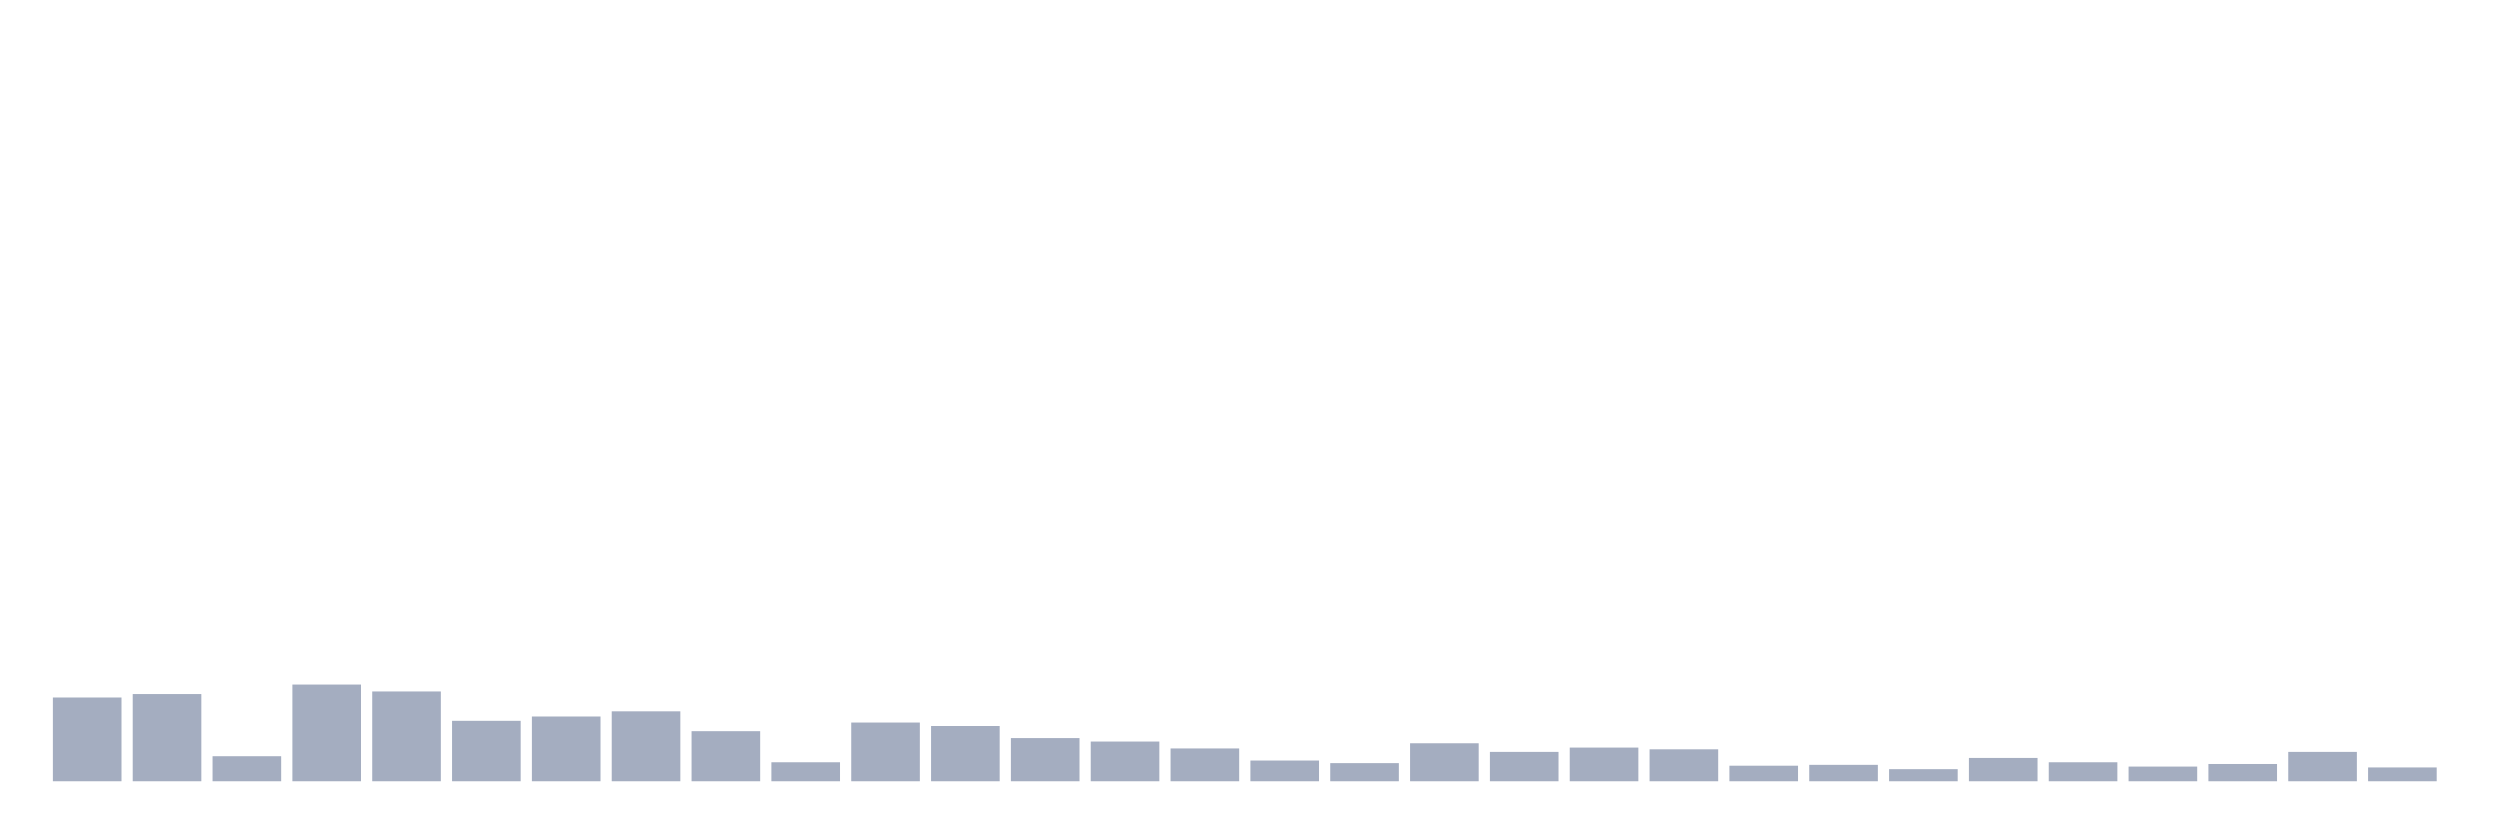
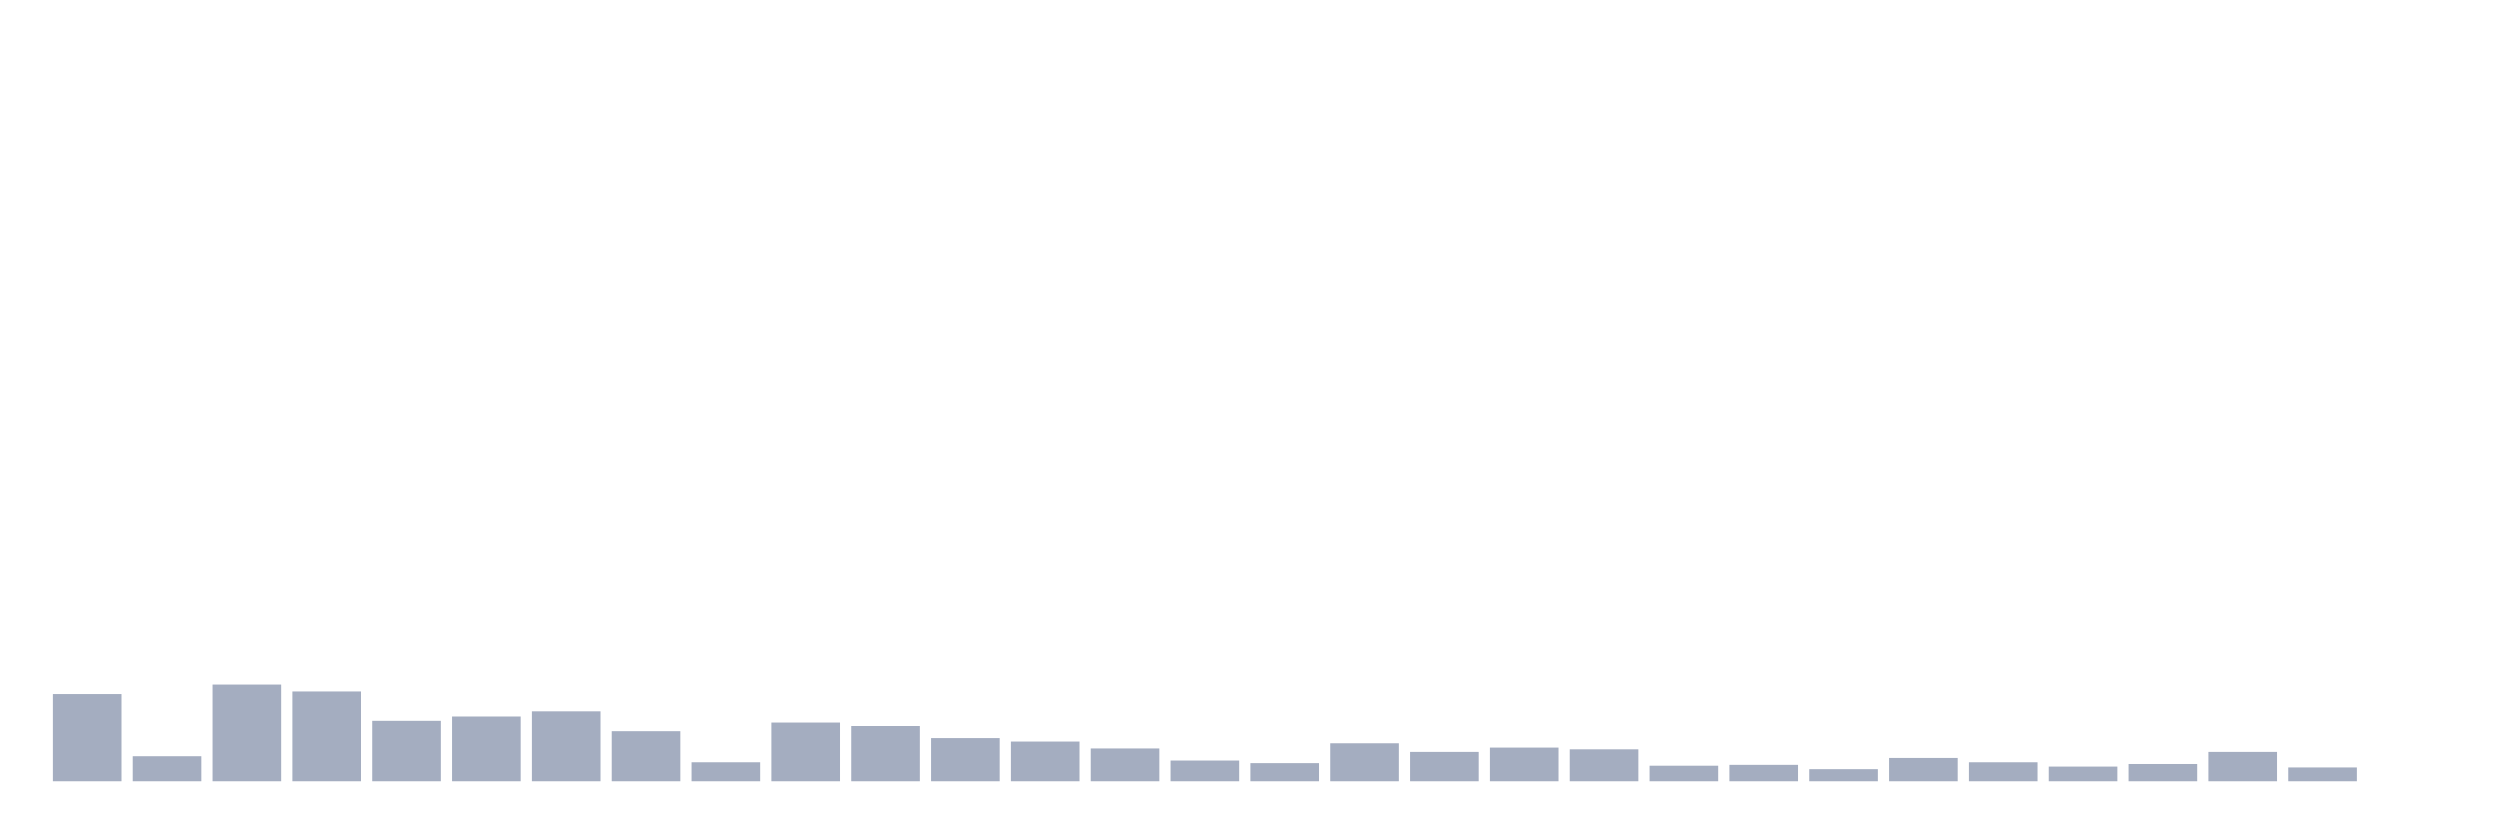
<svg xmlns="http://www.w3.org/2000/svg" viewBox="0 0 480 160">
  <g transform="translate(10,10)">
-     <rect class="bar" x="0.153" width="13.175" y="123.92" height="16.08" fill="rgb(164,173,192)" />
-     <rect class="bar" x="15.482" width="13.175" y="123.257" height="16.743" fill="rgb(164,173,192)" />
-     <rect class="bar" x="30.81" width="13.175" y="135.193" height="4.807" fill="rgb(164,173,192)" />
-     <rect class="bar" x="46.138" width="13.175" y="121.434" height="18.566" fill="rgb(164,173,192)" />
-     <rect class="bar" x="61.466" width="13.175" y="122.76" height="17.24" fill="rgb(164,173,192)" />
-     <rect class="bar" x="76.794" width="13.175" y="128.396" height="11.604" fill="rgb(164,173,192)" />
-     <rect class="bar" x="92.123" width="13.175" y="127.567" height="12.433" fill="rgb(164,173,192)" />
-     <rect class="bar" x="107.451" width="13.175" y="126.573" height="13.427" fill="rgb(164,173,192)" />
-     <rect class="bar" x="122.779" width="13.175" y="130.385" height="9.615" fill="rgb(164,173,192)" />
-     <rect class="bar" x="138.107" width="13.175" y="136.353" height="3.647" fill="rgb(164,173,192)" />
-     <rect class="bar" x="153.436" width="13.175" y="128.728" height="11.272" fill="rgb(164,173,192)" />
-     <rect class="bar" x="168.764" width="13.175" y="129.391" height="10.609" fill="rgb(164,173,192)" />
-     <rect class="bar" x="184.092" width="13.175" y="131.712" height="8.288" fill="rgb(164,173,192)" />
-     <rect class="bar" x="199.42" width="13.175" y="132.375" height="7.625" fill="rgb(164,173,192)" />
-     <rect class="bar" x="214.748" width="13.175" y="133.701" height="6.299" fill="rgb(164,173,192)" />
-     <rect class="bar" x="230.077" width="13.175" y="136.022" height="3.978" fill="rgb(164,173,192)" />
-     <rect class="bar" x="245.405" width="13.175" y="136.519" height="3.481" fill="rgb(164,173,192)" />
-     <rect class="bar" x="260.733" width="13.175" y="132.706" height="7.294" fill="rgb(164,173,192)" />
-     <rect class="bar" x="276.061" width="13.175" y="134.364" height="5.636" fill="rgb(164,173,192)" />
-     <rect class="bar" x="291.39" width="13.175" y="133.535" height="6.465" fill="rgb(164,173,192)" />
-     <rect class="bar" x="306.718" width="13.175" y="133.867" height="6.133" fill="rgb(164,173,192)" />
-     <rect class="bar" x="322.046" width="13.175" y="137.016" height="2.984" fill="rgb(164,173,192)" />
-     <rect class="bar" x="337.374" width="13.175" y="136.85" height="3.15" fill="rgb(164,173,192)" />
-     <rect class="bar" x="352.702" width="13.175" y="137.679" height="2.321" fill="rgb(164,173,192)" />
-     <rect class="bar" x="368.031" width="13.175" y="135.524" height="4.476" fill="rgb(164,173,192)" />
-     <rect class="bar" x="383.359" width="13.175" y="136.353" height="3.647" fill="rgb(164,173,192)" />
-     <rect class="bar" x="398.687" width="13.175" y="137.182" height="2.818" fill="rgb(164,173,192)" />
-     <rect class="bar" x="414.015" width="13.175" y="136.685" height="3.315" fill="rgb(164,173,192)" />
-     <rect class="bar" x="429.344" width="13.175" y="134.364" height="5.636" fill="rgb(164,173,192)" />
-     <rect class="bar" x="444.672" width="13.175" y="137.348" height="2.652" fill="rgb(164,173,192)" />
+     <rect class="bar" x="0.153" width="13.175" y="123.257" height="16.743" fill="rgb(164,173,192)" />
+     <rect class="bar" x="15.482" width="13.175" y="135.193" height="4.807" fill="rgb(164,173,192)" />
+     <rect class="bar" x="30.81" width="13.175" y="121.434" height="18.566" fill="rgb(164,173,192)" />
+     <rect class="bar" x="46.138" width="13.175" y="122.76" height="17.24" fill="rgb(164,173,192)" />
+     <rect class="bar" x="61.466" width="13.175" y="128.396" height="11.604" fill="rgb(164,173,192)" />
+     <rect class="bar" x="76.794" width="13.175" y="127.567" height="12.433" fill="rgb(164,173,192)" />
+     <rect class="bar" x="92.123" width="13.175" y="126.573" height="13.427" fill="rgb(164,173,192)" />
+     <rect class="bar" x="107.451" width="13.175" y="130.385" height="9.615" fill="rgb(164,173,192)" />
+     <rect class="bar" x="122.779" width="13.175" y="136.353" height="3.647" fill="rgb(164,173,192)" />
+     <rect class="bar" x="138.107" width="13.175" y="128.728" height="11.272" fill="rgb(164,173,192)" />
+     <rect class="bar" x="153.436" width="13.175" y="129.391" height="10.609" fill="rgb(164,173,192)" />
+     <rect class="bar" x="168.764" width="13.175" y="131.712" height="8.288" fill="rgb(164,173,192)" />
+     <rect class="bar" x="184.092" width="13.175" y="132.375" height="7.625" fill="rgb(164,173,192)" />
+     <rect class="bar" x="199.42" width="13.175" y="133.701" height="6.299" fill="rgb(164,173,192)" />
+     <rect class="bar" x="214.748" width="13.175" y="136.022" height="3.978" fill="rgb(164,173,192)" />
+     <rect class="bar" x="230.077" width="13.175" y="136.519" height="3.481" fill="rgb(164,173,192)" />
+     <rect class="bar" x="245.405" width="13.175" y="132.706" height="7.294" fill="rgb(164,173,192)" />
+     <rect class="bar" x="260.733" width="13.175" y="134.364" height="5.636" fill="rgb(164,173,192)" />
+     <rect class="bar" x="276.061" width="13.175" y="133.535" height="6.465" fill="rgb(164,173,192)" />
+     <rect class="bar" x="291.39" width="13.175" y="133.867" height="6.133" fill="rgb(164,173,192)" />
+     <rect class="bar" x="306.718" width="13.175" y="137.016" height="2.984" fill="rgb(164,173,192)" />
+     <rect class="bar" x="322.046" width="13.175" y="136.85" height="3.15" fill="rgb(164,173,192)" />
+     <rect class="bar" x="337.374" width="13.175" y="137.679" height="2.321" fill="rgb(164,173,192)" />
+     <rect class="bar" x="352.702" width="13.175" y="135.524" height="4.476" fill="rgb(164,173,192)" />
+     <rect class="bar" x="368.031" width="13.175" y="136.353" height="3.647" fill="rgb(164,173,192)" />
+     <rect class="bar" x="383.359" width="13.175" y="137.182" height="2.818" fill="rgb(164,173,192)" />
+     <rect class="bar" x="398.687" width="13.175" y="136.685" height="3.315" fill="rgb(164,173,192)" />
+     <rect class="bar" x="414.015" width="13.175" y="134.364" height="5.636" fill="rgb(164,173,192)" />
+     <rect class="bar" x="429.344" width="13.175" y="137.348" height="2.652" fill="rgb(164,173,192)" />
+     <rect class="bar" x="444.672" width="13.175" y="140" height="0" fill="rgb(164,173,192)" />
  </g>
</svg>
